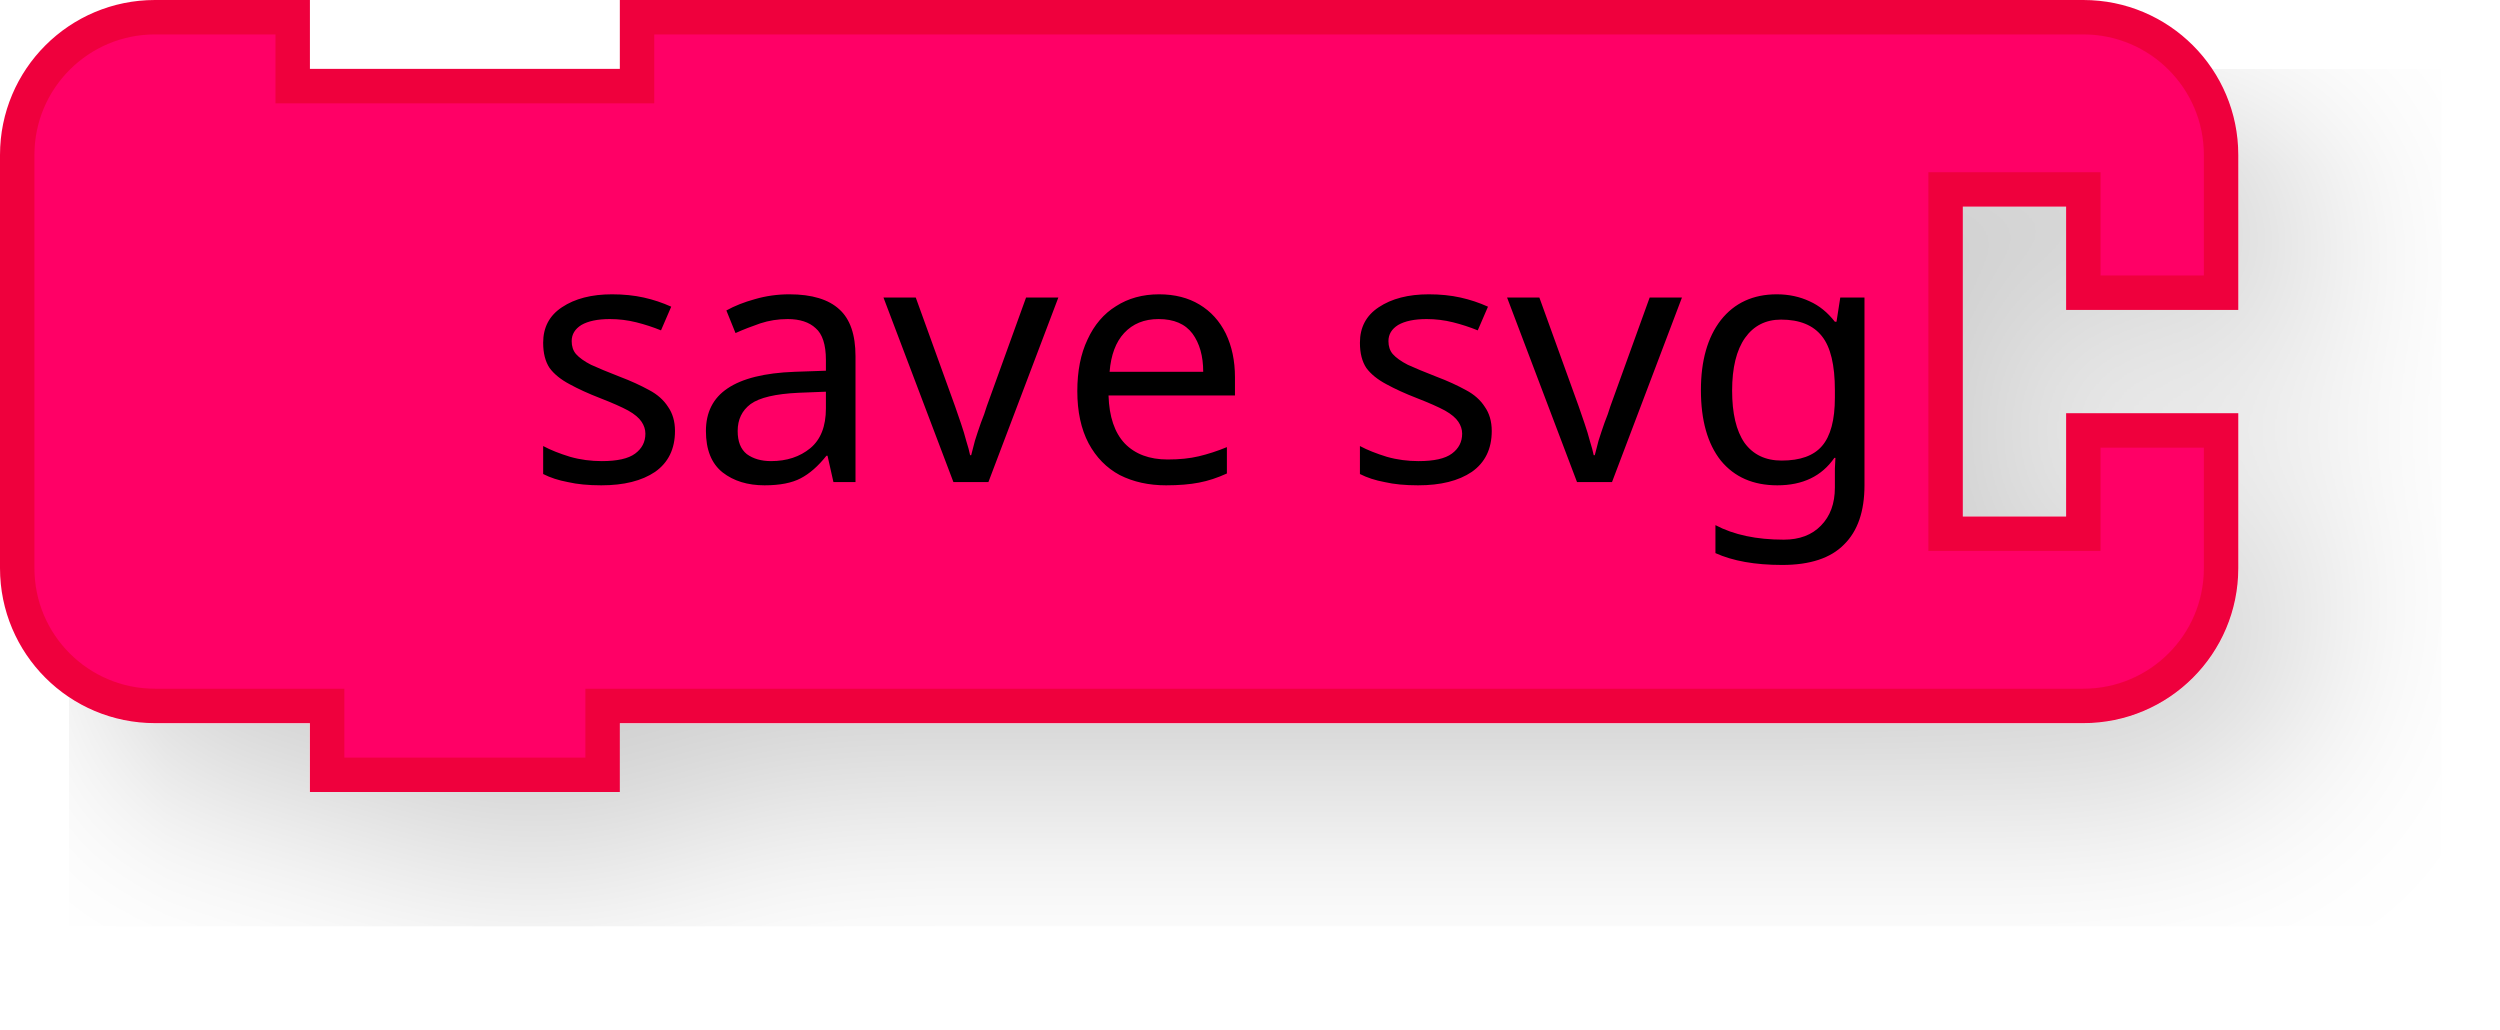
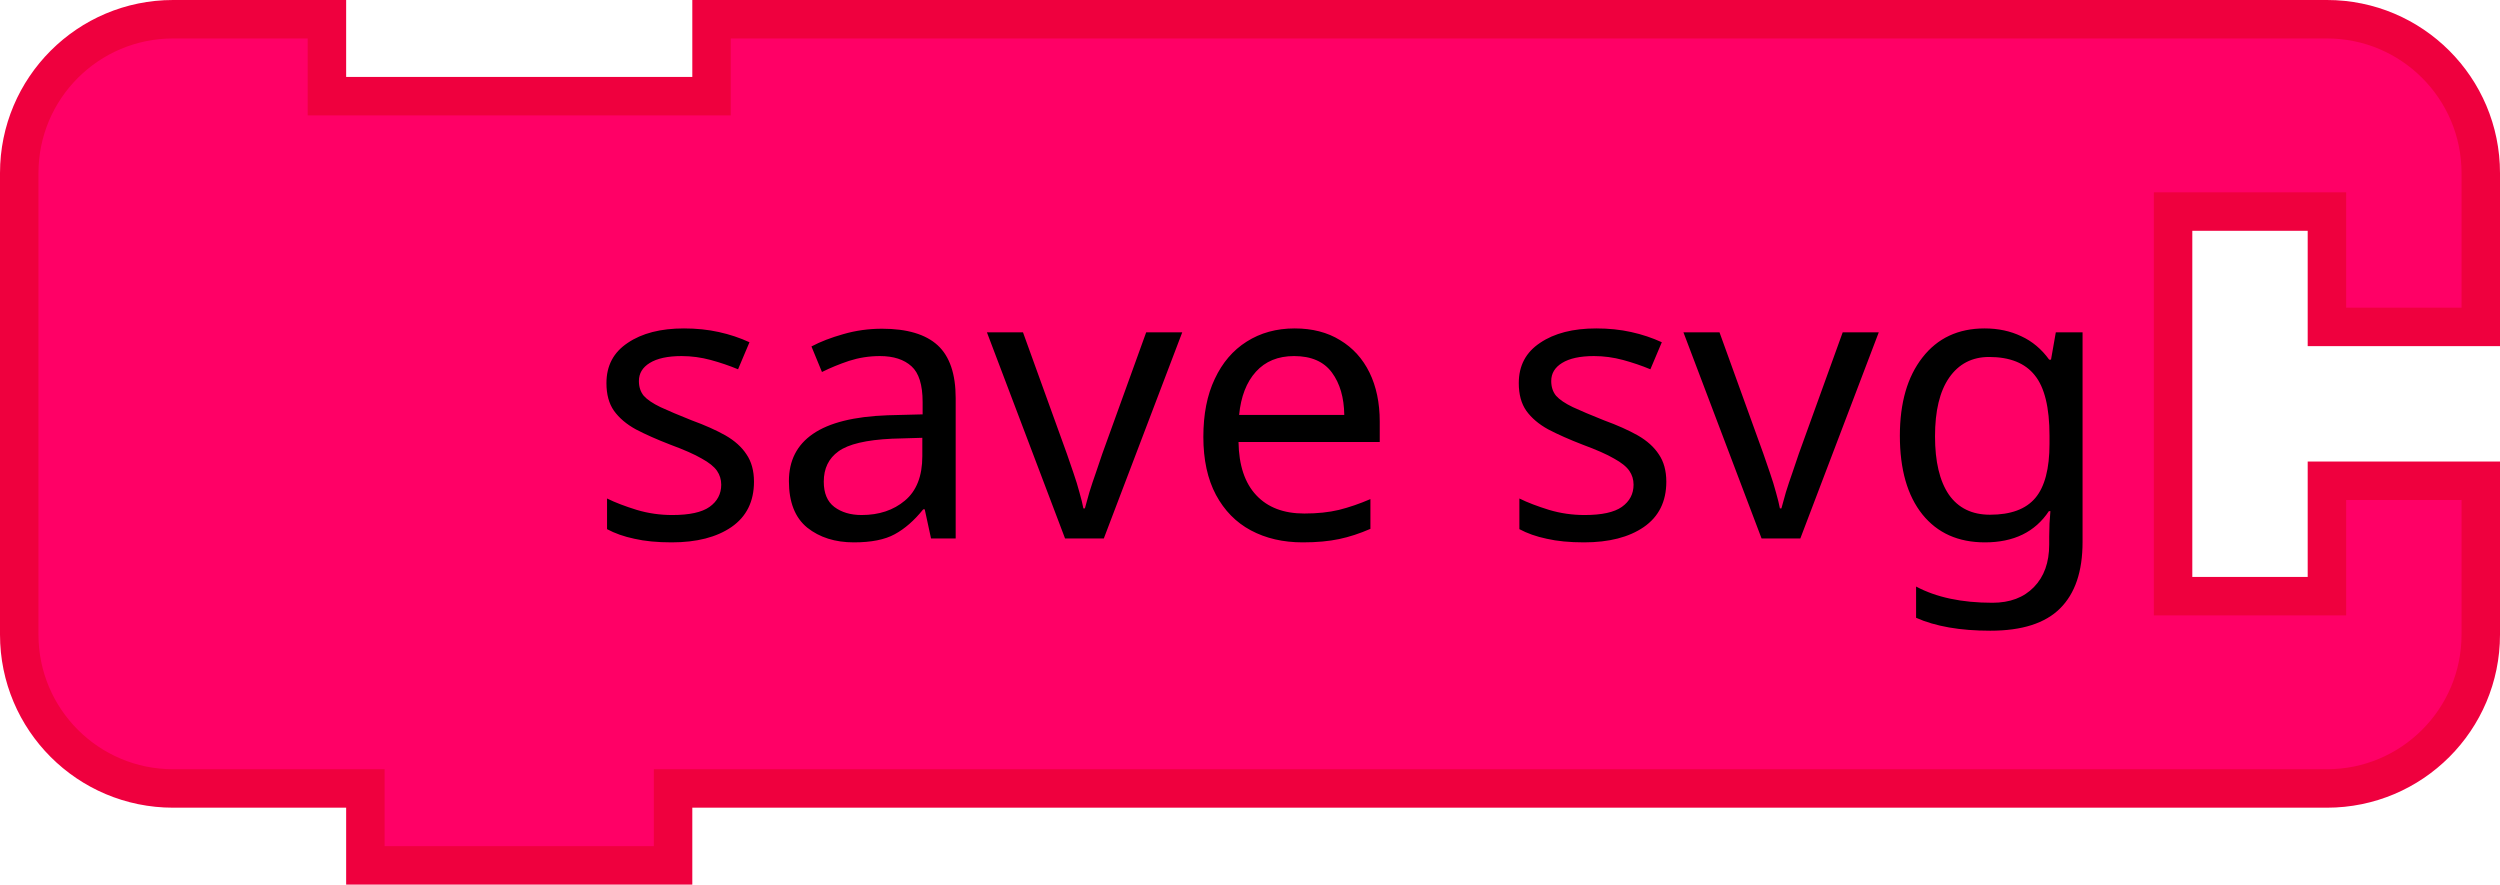
- <svg xmlns="http://www.w3.org/2000/svg" width="145.2" height="59.8">
-   <g transform="scale(2, 2)">
-     <filter id="dropshadow" height="130%">
-       <feGaussianBlur in="SourceAlpha" stdDeviation="3" />
-       <feOffset dx="2" dy="2" result="offsetblur" />
-       <feComponentTransfer>
-         <feFuncA type="linear" slope="0.2" />
+ <svg xmlns="http://www.w3.org/2000/svg" version="1.1" width="130" height="46" id="svg3012">
+   <defs id="defs3043">
+     <filter height="1.3" color-interpolation-filters="sRGB" id="dropshadow">
+       <feGaussianBlur in="SourceAlpha" stdDeviation="3" id="feGaussianBlur3017" />
+       <feOffset dx="2" dy="2" result="offsetblur" id="feOffset3019" />
+       <feComponentTransfer id="feComponentTransfer3021">
+         <feFuncA type="linear" slope="0.2" id="feFuncA3023" />
      </feComponentTransfer>
-       <feMerge>
-         <feMergeNode />
-         <feMergeNode in="SourceGraphic" />
+       <feMerge id="feMerge3025">
+         <feMergeNode id="feMergeNode3027" />
+         <feMergeNode in="SourceGraphic" id="feMergeNode3029" />
      </feMerge>
    </filter>
-     <path d="m0.5 8.5 L 0.5 4.5 A 4 4 90 0 1 4.5 0.5 L 8.5 0.5 L 8.5 2.5 L 18.5 2.5 L 18.5 0.5 L 56.5 0.5 L 60.5 0.5 A 4 4 90 0 1 64.5 4.5 L 64.5 8.5 L 60.5 8.5 L 60.5 5.5 L 56.5 5.5 L 56.5 15.5 L 60.5 15.5 L 60.5 12.5 L 64.5 12.5 L 64.5 16.5 A 4 4 90 0 1 60.5 20.5 L 56.5 20.5 L 18.5 20.5 L 17.5 20.5 L 17.5 22.5 L 9.5 22.5 L 9.5 20.5 L 8.5 20.5 L 4.5 20.5 A 4 4 90 0 1 0.5 16.5 L 0.5 12.5 L 0.5 8.5 z" style="fill:#ff0066;fill-opacity:1;stroke:#ef003e;stroke-width:1;stroke-linecap:round;stroke-opacity:1;filter:url(#dropshadow);" />
-     <text style="font-size:10px;fill:#000000;font-family:Sans;text-anchor:end">
-       <tspan x="55" y="14">save svg</tspan>
-     </text>
-     <text style="font-size:6.667px;fill:#000000;font-family:Sans;text-anchor:end">
-       <tspan x="55" y="11.25" />
-     </text>
-   </g>
+   </defs>
+   <path d="M 1,17 1,9 A 8,8 0 0 1 9,1 l 8,0 0,4 20,0 0,-4 76,0 8,0 a 8,8 0 0 1 8,8 l 0,8 -8,0 0,-6 -8,0 0,20 8,0 0,-6 8,0 0,8 a 8,8 0 0 1 -8,8 l -8,0 -76,0 -2,0 0,4 -16,0 0,-4 -2,0 -8,0 A 8,8 0 0 1 1,33 l 0,-8 0,-8 z" id="path3031" style="fill:#ff0066;fill-opacity:1;stroke:#ef003e;stroke-width:2;stroke-linecap:round;stroke-opacity:1" />
+   <text id="text3033" style="font-size:20px;text-anchor:end;fill:#000000;font-family:Sans">
+     <tspan x="110" y="28" id="tspan3035">save svg</tspan>
+   </text>
+   <text id="text3037" style="font-size:13.333px;text-anchor:end;fill:#000000;font-family:Sans">
+     <tspan x="110" y="22.5" id="tspan3039" />
+   </text>
</svg>
